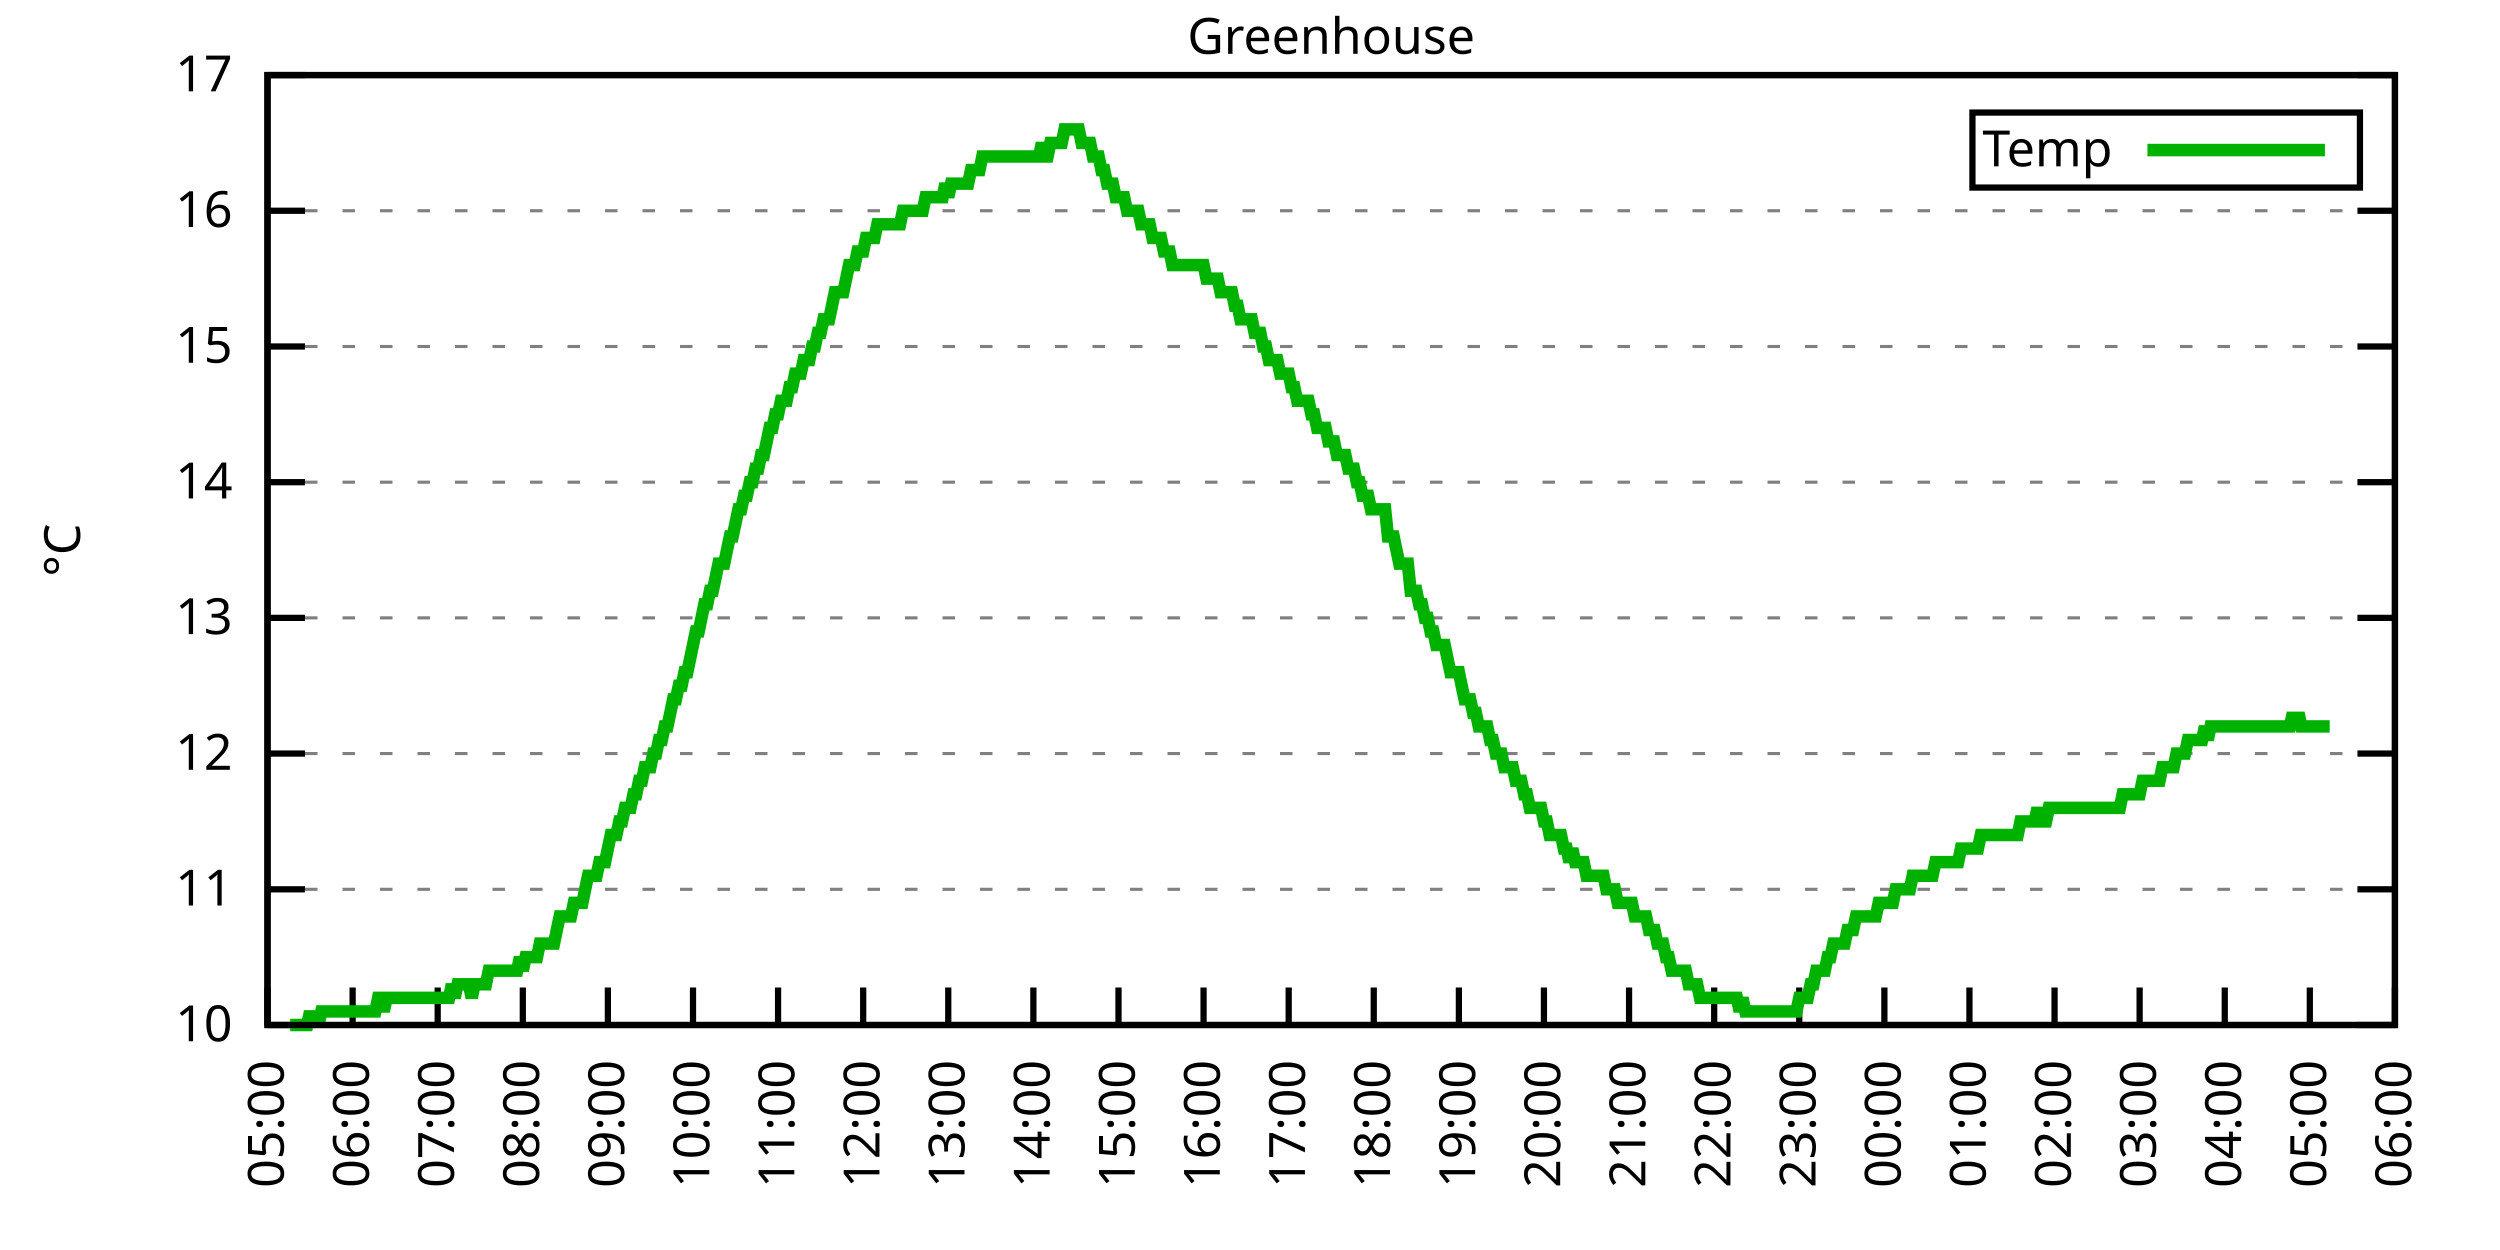
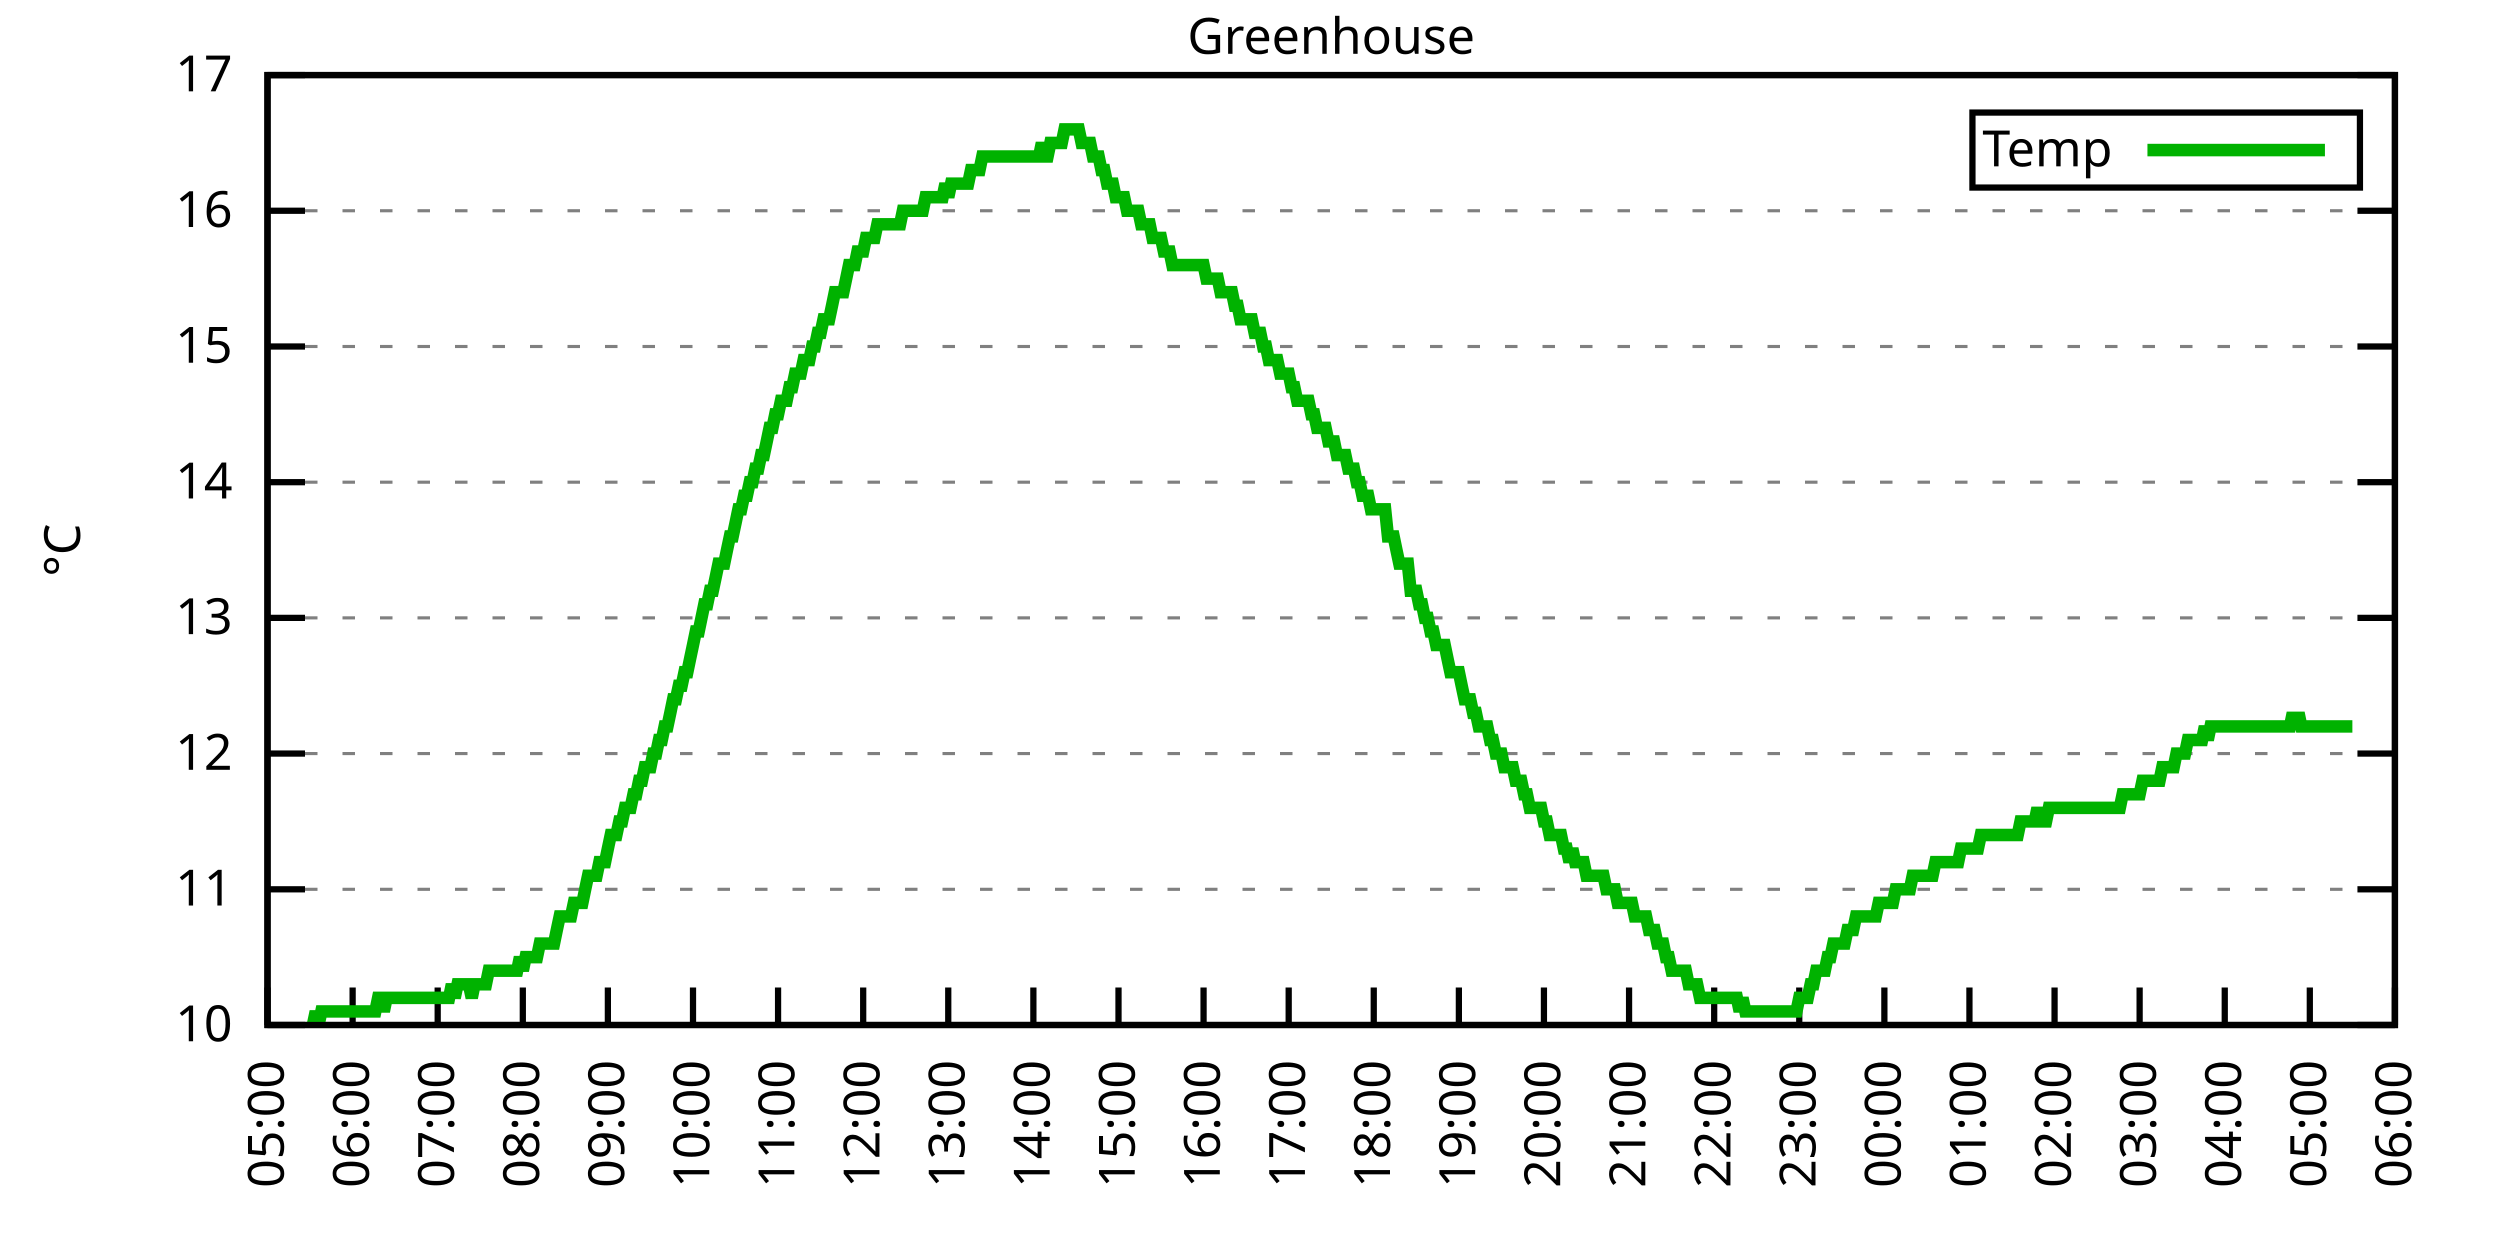
<svg xmlns="http://www.w3.org/2000/svg" xmlns:xlink="http://www.w3.org/1999/xlink" width="400" height="200" viewBox="0 0 400 200">
  <g id="gnuplot_canvas">
    <rect x="0" y="0" width="400" height="200" fill="none" />
    <defs>
      <circle id="gpDot" r="0.5" stroke-width="0.5" stroke="currentColor" />
      <path id="gpPt0" stroke-width="0.333" stroke="currentColor" d="M-1,0 h2 M0,-1 v2" />
      <path id="gpPt1" stroke-width="0.333" stroke="currentColor" d="M-1,-1 L1,1 M1,-1 L-1,1" />
      <path id="gpPt2" stroke-width="0.333" stroke="currentColor" d="M-1,0 L1,0 M0,-1 L0,1 M-1,-1 L1,1 M-1,1 L1,-1" />
      <rect id="gpPt3" stroke-width="0.333" stroke="currentColor" x="-1" y="-1" width="2" height="2" />
      <rect id="gpPt4" stroke-width="0.333" stroke="currentColor" fill="currentColor" x="-1" y="-1" width="2" height="2" />
      <circle id="gpPt5" stroke-width="0.333" stroke="currentColor" cx="0" cy="0" r="1" />
      <use xlink:href="#gpPt5" id="gpPt6" fill="currentColor" stroke="none" />
      <path id="gpPt7" stroke-width="0.333" stroke="currentColor" d="M0,-1.33 L-1.33,0.67 L1.33,0.67 z" />
      <use xlink:href="#gpPt7" id="gpPt8" fill="currentColor" stroke="none" />
      <use xlink:href="#gpPt7" id="gpPt9" stroke="currentColor" transform="rotate(180)" />
      <use xlink:href="#gpPt9" id="gpPt10" fill="currentColor" stroke="none" />
      <use xlink:href="#gpPt3" id="gpPt11" stroke="currentColor" transform="rotate(45)" />
      <use xlink:href="#gpPt11" id="gpPt12" fill="currentColor" stroke="none" />
      <path id="gpPt13" stroke-width="0.333" stroke="currentColor" d="M0,1.330 L1.265,0.411 L0.782,-1.067 L-0.782,-1.076 L-1.265,0.411 z" />
      <use xlink:href="#gpPt13" id="gpPt14" fill="currentColor" stroke="none" />
      <filter id="textbox" filterUnits="objectBoundingBox" x="0" y="0" height="1" width="1">
        <feFlood flood-color="white" flood-opacity="1" result="bgnd" />
        <feComposite in="SourceGraphic" in2="bgnd" operator="atop" />
      </filter>
      <filter id="greybox" filterUnits="objectBoundingBox" x="0" y="0" height="1" width="1">
        <feFlood flood-color="lightgrey" flood-opacity="1" result="grey" />
        <feComposite in="SourceGraphic" in2="grey" operator="atop" />
      </filter>
    </defs>
    <g fill="none" color="white" stroke="currentColor" stroke-width="1.00" stroke-linecap="butt" stroke-linejoin="miter">
</g>
    <g fill="none" color="black" stroke="currentColor" stroke-width="1.00" stroke-linecap="butt" stroke-linejoin="miter">
      <g stroke="none" shape-rendering="crispEdges">
        <polygon fill="rgb(255, 255, 255)" points="42.80,164.00 383.18,164.00 383.18,12.02 42.80,12.02 " />
      </g>
    </g>
    <g fill="none" color="black" stroke="currentColor" stroke-width="1.00" stroke-linecap="butt" stroke-linejoin="miter">
</g>
    <g fill="none" color="black" stroke="black" stroke-width="0.50" stroke-linecap="butt" stroke-linejoin="miter">
</g>
    <g fill="none" color="gray" stroke="currentColor" stroke-width="0.50" stroke-linecap="butt" stroke-linejoin="miter">
      <path stroke="gray" stroke-dasharray="2,4" class="gridline" d="M42.80,164.00 L383.19,164.00  " />
    </g>
    <g fill="none" color="gray" stroke="gray" stroke-width="1.00" stroke-linecap="butt" stroke-linejoin="miter">
</g>
    <g fill="none" color="black" stroke="currentColor" stroke-width="1.00" stroke-linecap="butt" stroke-linejoin="miter">
      <path stroke="black" d="M42.80,164.00 L48.80,164.00 M383.19,164.00 L377.19,164.00  " />
      <g transform="translate(37.20,166.60)" stroke="none" fill="black" font-family="Sans" font-size="8.00" text-anchor="end">
        <text>
          <tspan font-family="Sans"> 10</tspan>
        </text>
      </g>
    </g>
    <g fill="none" color="black" stroke="currentColor" stroke-width="1.00" stroke-linecap="butt" stroke-linejoin="miter">
</g>
    <g fill="none" color="black" stroke="black" stroke-width="0.50" stroke-linecap="butt" stroke-linejoin="miter">
</g>
    <g fill="none" color="gray" stroke="currentColor" stroke-width="0.50" stroke-linecap="butt" stroke-linejoin="miter">
      <path stroke="gray" stroke-dasharray="2,4" class="gridline" d="M42.80,142.29 L383.19,142.29  " />
    </g>
    <g fill="none" color="gray" stroke="gray" stroke-width="1.00" stroke-linecap="butt" stroke-linejoin="miter">
</g>
    <g fill="none" color="black" stroke="currentColor" stroke-width="1.00" stroke-linecap="butt" stroke-linejoin="miter">
      <path stroke="black" d="M42.80,142.29 L48.80,142.29 M383.19,142.29 L377.19,142.29  " />
      <g transform="translate(37.20,144.89)" stroke="none" fill="black" font-family="Sans" font-size="8.00" text-anchor="end">
        <text>
          <tspan font-family="Sans"> 11</tspan>
        </text>
      </g>
    </g>
    <g fill="none" color="black" stroke="currentColor" stroke-width="1.00" stroke-linecap="butt" stroke-linejoin="miter">
</g>
    <g fill="none" color="black" stroke="black" stroke-width="0.50" stroke-linecap="butt" stroke-linejoin="miter">
</g>
    <g fill="none" color="gray" stroke="currentColor" stroke-width="0.50" stroke-linecap="butt" stroke-linejoin="miter">
      <path stroke="gray" stroke-dasharray="2,4" class="gridline" d="M42.80,120.57 L383.19,120.57  " />
    </g>
    <g fill="none" color="gray" stroke="gray" stroke-width="1.00" stroke-linecap="butt" stroke-linejoin="miter">
</g>
    <g fill="none" color="black" stroke="currentColor" stroke-width="1.00" stroke-linecap="butt" stroke-linejoin="miter">
      <path stroke="black" d="M42.80,120.57 L48.80,120.57 M383.19,120.57 L377.19,120.57  " />
      <g transform="translate(37.20,123.17)" stroke="none" fill="black" font-family="Sans" font-size="8.00" text-anchor="end">
        <text>
          <tspan font-family="Sans"> 12</tspan>
        </text>
      </g>
    </g>
    <g fill="none" color="black" stroke="currentColor" stroke-width="1.00" stroke-linecap="butt" stroke-linejoin="miter">
</g>
    <g fill="none" color="black" stroke="black" stroke-width="0.50" stroke-linecap="butt" stroke-linejoin="miter">
</g>
    <g fill="none" color="gray" stroke="currentColor" stroke-width="0.50" stroke-linecap="butt" stroke-linejoin="miter">
      <path stroke="gray" stroke-dasharray="2,4" class="gridline" d="M42.80,98.86 L383.19,98.86  " />
    </g>
    <g fill="none" color="gray" stroke="gray" stroke-width="1.00" stroke-linecap="butt" stroke-linejoin="miter">
</g>
    <g fill="none" color="black" stroke="currentColor" stroke-width="1.00" stroke-linecap="butt" stroke-linejoin="miter">
      <path stroke="black" d="M42.80,98.86 L48.80,98.86 M383.19,98.86 L377.19,98.86  " />
      <g transform="translate(37.20,101.46)" stroke="none" fill="black" font-family="Sans" font-size="8.00" text-anchor="end">
        <text>
          <tspan font-family="Sans"> 13</tspan>
        </text>
      </g>
    </g>
    <g fill="none" color="black" stroke="currentColor" stroke-width="1.00" stroke-linecap="butt" stroke-linejoin="miter">
</g>
    <g fill="none" color="black" stroke="black" stroke-width="0.50" stroke-linecap="butt" stroke-linejoin="miter">
</g>
    <g fill="none" color="gray" stroke="currentColor" stroke-width="0.50" stroke-linecap="butt" stroke-linejoin="miter">
      <path stroke="gray" stroke-dasharray="2,4" class="gridline" d="M42.80,77.15 L383.19,77.15  " />
    </g>
    <g fill="none" color="gray" stroke="gray" stroke-width="1.00" stroke-linecap="butt" stroke-linejoin="miter">
</g>
    <g fill="none" color="black" stroke="currentColor" stroke-width="1.00" stroke-linecap="butt" stroke-linejoin="miter">
      <path stroke="black" d="M42.80,77.15 L48.80,77.15 M383.19,77.15 L377.19,77.15  " />
      <g transform="translate(37.20,79.75)" stroke="none" fill="black" font-family="Sans" font-size="8.00" text-anchor="end">
        <text>
          <tspan font-family="Sans"> 14</tspan>
        </text>
      </g>
    </g>
    <g fill="none" color="black" stroke="currentColor" stroke-width="1.00" stroke-linecap="butt" stroke-linejoin="miter">
</g>
    <g fill="none" color="black" stroke="black" stroke-width="0.50" stroke-linecap="butt" stroke-linejoin="miter">
</g>
    <g fill="none" color="gray" stroke="currentColor" stroke-width="0.50" stroke-linecap="butt" stroke-linejoin="miter">
      <path stroke="gray" stroke-dasharray="2,4" class="gridline" d="M42.80,55.44 L383.19,55.44  " />
    </g>
    <g fill="none" color="gray" stroke="gray" stroke-width="1.00" stroke-linecap="butt" stroke-linejoin="miter">
</g>
    <g fill="none" color="black" stroke="currentColor" stroke-width="1.00" stroke-linecap="butt" stroke-linejoin="miter">
      <path stroke="black" d="M42.80,55.44 L48.80,55.44 M383.19,55.44 L377.19,55.44  " />
      <g transform="translate(37.20,58.04)" stroke="none" fill="black" font-family="Sans" font-size="8.00" text-anchor="end">
        <text>
          <tspan font-family="Sans"> 15</tspan>
        </text>
      </g>
    </g>
    <g fill="none" color="black" stroke="currentColor" stroke-width="1.00" stroke-linecap="butt" stroke-linejoin="miter">
</g>
    <g fill="none" color="black" stroke="black" stroke-width="0.50" stroke-linecap="butt" stroke-linejoin="miter">
</g>
    <g fill="none" color="gray" stroke="currentColor" stroke-width="0.50" stroke-linecap="butt" stroke-linejoin="miter">
      <path stroke="gray" stroke-dasharray="2,4" class="gridline" d="M42.80,33.72 L383.19,33.72  " />
    </g>
    <g fill="none" color="gray" stroke="gray" stroke-width="1.00" stroke-linecap="butt" stroke-linejoin="miter">
</g>
    <g fill="none" color="black" stroke="currentColor" stroke-width="1.00" stroke-linecap="butt" stroke-linejoin="miter">
      <path stroke="black" d="M42.80,33.72 L48.80,33.72 M383.19,33.72 L377.19,33.72  " />
      <g transform="translate(37.20,36.32)" stroke="none" fill="black" font-family="Sans" font-size="8.00" text-anchor="end">
        <text>
          <tspan font-family="Sans"> 16</tspan>
        </text>
      </g>
    </g>
    <g fill="none" color="black" stroke="currentColor" stroke-width="1.00" stroke-linecap="butt" stroke-linejoin="miter">
</g>
    <g fill="none" color="black" stroke="black" stroke-width="0.50" stroke-linecap="butt" stroke-linejoin="miter">
</g>
    <g fill="none" color="gray" stroke="currentColor" stroke-width="0.50" stroke-linecap="butt" stroke-linejoin="miter">
      <path stroke="gray" stroke-dasharray="2,4" class="gridline" d="M42.80,12.01 L383.19,12.01  " />
    </g>
    <g fill="none" color="gray" stroke="gray" stroke-width="1.00" stroke-linecap="butt" stroke-linejoin="miter">
</g>
    <g fill="none" color="black" stroke="currentColor" stroke-width="1.00" stroke-linecap="butt" stroke-linejoin="miter">
      <path stroke="black" d="M42.80,12.01 L48.80,12.01 M383.19,12.01 L377.19,12.01  " />
      <g transform="translate(37.20,14.61)" stroke="none" fill="black" font-family="Sans" font-size="8.00" text-anchor="end">
        <text>
          <tspan font-family="Sans"> 17</tspan>
        </text>
      </g>
    </g>
    <g fill="none" color="black" stroke="currentColor" stroke-width="1.00" stroke-linecap="butt" stroke-linejoin="miter">
      <path stroke="black" d="M42.80,164.00 L42.80,158.00  " />
      <g transform="translate(45.40,169.60) rotate(270.00)" stroke="none" fill="black" font-family="Sans" font-size="8.00" text-anchor="end">
        <text>
          <tspan font-family="Sans">05:00</tspan>
        </text>
      </g>
    </g>
    <g fill="none" color="black" stroke="currentColor" stroke-width="1.00" stroke-linecap="butt" stroke-linejoin="miter">
      <path stroke="black" d="M56.42,164.00 L56.42,158.00  " />
      <g transform="translate(59.02,169.60) rotate(270.00)" stroke="none" fill="black" font-family="Sans" font-size="8.00" text-anchor="end">
        <text>
          <tspan font-family="Sans">06:00</tspan>
        </text>
      </g>
    </g>
    <g fill="none" color="black" stroke="currentColor" stroke-width="1.00" stroke-linecap="butt" stroke-linejoin="miter">
      <path stroke="black" d="M70.03,164.00 L70.03,158.00  " />
      <g transform="translate(72.63,169.60) rotate(270.00)" stroke="none" fill="black" font-family="Sans" font-size="8.00" text-anchor="end">
        <text>
          <tspan font-family="Sans">07:00</tspan>
        </text>
      </g>
    </g>
    <g fill="none" color="black" stroke="currentColor" stroke-width="1.00" stroke-linecap="butt" stroke-linejoin="miter">
      <path stroke="black" d="M83.65,164.00 L83.65,158.00  " />
      <g transform="translate(86.25,169.60) rotate(270.00)" stroke="none" fill="black" font-family="Sans" font-size="8.00" text-anchor="end">
        <text>
          <tspan font-family="Sans">08:00</tspan>
        </text>
      </g>
    </g>
    <g fill="none" color="black" stroke="currentColor" stroke-width="1.00" stroke-linecap="butt" stroke-linejoin="miter">
      <path stroke="black" d="M97.26,164.00 L97.26,158.00  " />
      <g transform="translate(99.86,169.60) rotate(270.00)" stroke="none" fill="black" font-family="Sans" font-size="8.00" text-anchor="end">
        <text>
          <tspan font-family="Sans">09:00</tspan>
        </text>
      </g>
    </g>
    <g fill="none" color="black" stroke="currentColor" stroke-width="1.00" stroke-linecap="butt" stroke-linejoin="miter">
      <path stroke="black" d="M110.88,164.00 L110.88,158.00  " />
      <g transform="translate(113.48,169.60) rotate(270.00)" stroke="none" fill="black" font-family="Sans" font-size="8.00" text-anchor="end">
        <text>
          <tspan font-family="Sans">10:00</tspan>
        </text>
      </g>
    </g>
    <g fill="none" color="black" stroke="currentColor" stroke-width="1.00" stroke-linecap="butt" stroke-linejoin="miter">
      <path stroke="black" d="M124.49,164.00 L124.49,158.00  " />
      <g transform="translate(127.09,169.60) rotate(270.00)" stroke="none" fill="black" font-family="Sans" font-size="8.00" text-anchor="end">
        <text>
          <tspan font-family="Sans">11:00</tspan>
        </text>
      </g>
    </g>
    <g fill="none" color="black" stroke="currentColor" stroke-width="1.00" stroke-linecap="butt" stroke-linejoin="miter">
      <path stroke="black" d="M138.11,164.00 L138.11,158.00  " />
      <g transform="translate(140.71,169.60) rotate(270.00)" stroke="none" fill="black" font-family="Sans" font-size="8.00" text-anchor="end">
        <text>
          <tspan font-family="Sans">12:00</tspan>
        </text>
      </g>
    </g>
    <g fill="none" color="black" stroke="currentColor" stroke-width="1.00" stroke-linecap="butt" stroke-linejoin="miter">
      <path stroke="black" d="M151.72,164.00 L151.72,158.00  " />
      <g transform="translate(154.32,169.60) rotate(270.00)" stroke="none" fill="black" font-family="Sans" font-size="8.00" text-anchor="end">
        <text>
          <tspan font-family="Sans">13:00</tspan>
        </text>
      </g>
    </g>
    <g fill="none" color="black" stroke="currentColor" stroke-width="1.00" stroke-linecap="butt" stroke-linejoin="miter">
      <path stroke="black" d="M165.34,164.00 L165.34,158.00  " />
      <g transform="translate(167.94,169.60) rotate(270.00)" stroke="none" fill="black" font-family="Sans" font-size="8.00" text-anchor="end">
        <text>
          <tspan font-family="Sans">14:00</tspan>
        </text>
      </g>
    </g>
    <g fill="none" color="black" stroke="currentColor" stroke-width="1.00" stroke-linecap="butt" stroke-linejoin="miter">
      <path stroke="black" d="M178.96,164.00 L178.96,158.00  " />
      <g transform="translate(181.56,169.60) rotate(270.00)" stroke="none" fill="black" font-family="Sans" font-size="8.00" text-anchor="end">
        <text>
          <tspan font-family="Sans">15:00</tspan>
        </text>
      </g>
    </g>
    <g fill="none" color="black" stroke="currentColor" stroke-width="1.00" stroke-linecap="butt" stroke-linejoin="miter">
      <path stroke="black" d="M192.57,164.00 L192.57,158.00  " />
      <g transform="translate(195.17,169.60) rotate(270.00)" stroke="none" fill="black" font-family="Sans" font-size="8.00" text-anchor="end">
        <text>
          <tspan font-family="Sans">16:00</tspan>
        </text>
      </g>
    </g>
    <g fill="none" color="black" stroke="currentColor" stroke-width="1.00" stroke-linecap="butt" stroke-linejoin="miter">
      <path stroke="black" d="M206.19,164.00 L206.19,158.00  " />
      <g transform="translate(208.79,169.60) rotate(270.00)" stroke="none" fill="black" font-family="Sans" font-size="8.00" text-anchor="end">
        <text>
          <tspan font-family="Sans">17:00</tspan>
        </text>
      </g>
    </g>
    <g fill="none" color="black" stroke="currentColor" stroke-width="1.00" stroke-linecap="butt" stroke-linejoin="miter">
      <path stroke="black" d="M219.80,164.00 L219.80,158.00  " />
      <g transform="translate(222.40,169.60) rotate(270.00)" stroke="none" fill="black" font-family="Sans" font-size="8.00" text-anchor="end">
        <text>
          <tspan font-family="Sans">18:00</tspan>
        </text>
      </g>
    </g>
    <g fill="none" color="black" stroke="currentColor" stroke-width="1.00" stroke-linecap="butt" stroke-linejoin="miter">
      <path stroke="black" d="M233.42,164.00 L233.42,158.00  " />
      <g transform="translate(236.02,169.60) rotate(270.00)" stroke="none" fill="black" font-family="Sans" font-size="8.00" text-anchor="end">
        <text>
          <tspan font-family="Sans">19:00</tspan>
        </text>
      </g>
    </g>
    <g fill="none" color="black" stroke="currentColor" stroke-width="1.00" stroke-linecap="butt" stroke-linejoin="miter">
      <path stroke="black" d="M247.03,164.00 L247.03,158.00  " />
      <g transform="translate(249.63,169.60) rotate(270.00)" stroke="none" fill="black" font-family="Sans" font-size="8.00" text-anchor="end">
        <text>
          <tspan font-family="Sans">20:00</tspan>
        </text>
      </g>
    </g>
    <g fill="none" color="black" stroke="currentColor" stroke-width="1.00" stroke-linecap="butt" stroke-linejoin="miter">
      <path stroke="black" d="M260.65,164.00 L260.65,158.00  " />
      <g transform="translate(263.25,169.60) rotate(270.00)" stroke="none" fill="black" font-family="Sans" font-size="8.00" text-anchor="end">
        <text>
          <tspan font-family="Sans">21:00</tspan>
        </text>
      </g>
    </g>
    <g fill="none" color="black" stroke="currentColor" stroke-width="1.00" stroke-linecap="butt" stroke-linejoin="miter">
      <path stroke="black" d="M274.27,164.00 L274.27,158.00  " />
      <g transform="translate(276.87,169.60) rotate(270.00)" stroke="none" fill="black" font-family="Sans" font-size="8.00" text-anchor="end">
        <text>
          <tspan font-family="Sans">22:00</tspan>
        </text>
      </g>
    </g>
    <g fill="none" color="black" stroke="currentColor" stroke-width="1.00" stroke-linecap="butt" stroke-linejoin="miter">
      <path stroke="black" d="M287.88,164.00 L287.88,158.00  " />
      <g transform="translate(290.48,169.60) rotate(270.00)" stroke="none" fill="black" font-family="Sans" font-size="8.00" text-anchor="end">
        <text>
          <tspan font-family="Sans">23:00</tspan>
        </text>
      </g>
    </g>
    <g fill="none" color="black" stroke="currentColor" stroke-width="1.00" stroke-linecap="butt" stroke-linejoin="miter">
      <path stroke="black" d="M301.50,164.00 L301.50,158.00  " />
      <g transform="translate(304.10,169.60) rotate(270.00)" stroke="none" fill="black" font-family="Sans" font-size="8.00" text-anchor="end">
        <text>
          <tspan font-family="Sans">00:00</tspan>
        </text>
      </g>
    </g>
    <g fill="none" color="black" stroke="currentColor" stroke-width="1.00" stroke-linecap="butt" stroke-linejoin="miter">
      <path stroke="black" d="M315.11,164.00 L315.11,158.00  " />
      <g transform="translate(317.71,169.60) rotate(270.00)" stroke="none" fill="black" font-family="Sans" font-size="8.00" text-anchor="end">
        <text>
          <tspan font-family="Sans">01:00</tspan>
        </text>
      </g>
    </g>
    <g fill="none" color="black" stroke="currentColor" stroke-width="1.00" stroke-linecap="butt" stroke-linejoin="miter">
      <path stroke="black" d="M328.73,164.00 L328.73,158.00  " />
      <g transform="translate(331.33,169.60) rotate(270.00)" stroke="none" fill="black" font-family="Sans" font-size="8.00" text-anchor="end">
        <text>
          <tspan font-family="Sans">02:00</tspan>
        </text>
      </g>
    </g>
    <g fill="none" color="black" stroke="currentColor" stroke-width="1.00" stroke-linecap="butt" stroke-linejoin="miter">
      <path stroke="black" d="M342.34,164.00 L342.34,158.00  " />
      <g transform="translate(344.94,169.60) rotate(270.00)" stroke="none" fill="black" font-family="Sans" font-size="8.00" text-anchor="end">
        <text>
          <tspan font-family="Sans">03:00</tspan>
        </text>
      </g>
    </g>
    <g fill="none" color="black" stroke="currentColor" stroke-width="1.00" stroke-linecap="butt" stroke-linejoin="miter">
      <path stroke="black" d="M355.96,164.00 L355.96,158.00  " />
      <g transform="translate(358.56,169.60) rotate(270.00)" stroke="none" fill="black" font-family="Sans" font-size="8.00" text-anchor="end">
        <text>
          <tspan font-family="Sans">04:00</tspan>
        </text>
      </g>
    </g>
    <g fill="none" color="black" stroke="currentColor" stroke-width="1.00" stroke-linecap="butt" stroke-linejoin="miter">
      <path stroke="black" d="M369.57,164.00 L369.57,158.00  " />
      <g transform="translate(372.17,169.60) rotate(270.00)" stroke="none" fill="black" font-family="Sans" font-size="8.00" text-anchor="end">
        <text>
          <tspan font-family="Sans">05:00</tspan>
        </text>
      </g>
    </g>
    <g fill="none" color="black" stroke="currentColor" stroke-width="1.00" stroke-linecap="butt" stroke-linejoin="miter">
      <path stroke="black" d="M383.19,164.00 L383.19,158.00  " />
      <g transform="translate(385.79,169.60) rotate(270.00)" stroke="none" fill="black" font-family="Sans" font-size="8.00" text-anchor="end">
        <text>
          <tspan font-family="Sans">06:00</tspan>
        </text>
      </g>
    </g>
    <g fill="none" color="black" stroke="currentColor" stroke-width="1.00" stroke-linecap="butt" stroke-linejoin="miter">
</g>
    <g fill="none" color="black" stroke="currentColor" stroke-width="1.00" stroke-linecap="butt" stroke-linejoin="miter">
      <path stroke="black" d="M42.80,12.01 L42.80,164.00 L383.19,164.00 L383.19,12.01 L42.80,12.01 Z  " />
    </g>
    <g fill="none" color="black" stroke="currentColor" stroke-width="1.00" stroke-linecap="butt" stroke-linejoin="miter">
</g>
    <g fill="none" color="black" stroke="currentColor" stroke-width="1.00" stroke-linecap="butt" stroke-linejoin="miter">
      <path stroke="black" d="M315.59,30.01 L315.59,18.01 L377.59,18.01 L377.59,30.01 L315.59,30.01 Z  " />
    </g>
    <g id="Greenhouse_plot_1">
      <g fill="none" color="white" stroke="black" stroke-width="2.00" stroke-linecap="butt" stroke-linejoin="miter">
</g>
      <g fill="none" color="black" stroke="currentColor" stroke-width="2.00" stroke-linecap="butt" stroke-linejoin="miter">
        <g transform="translate(337.99,26.61)" stroke="none" fill="black" font-family="Sans" font-size="8.00" text-anchor="end">
          <text>
            <tspan font-family="Sans">Temp</tspan>
          </text>
        </g>
      </g>
      <g fill="none" color="black" stroke="currentColor" stroke-width="2.00" stroke-linecap="butt" stroke-linejoin="miter">
-         <path stroke="rgb(  0, 178,   0)" d="M343.59,24.01 L371.99,24.01 M46.43,164.00 L46.88,164.00 L47.34,164.00 L47.79,164.00 L48.25,164.00 L48.70,164.00   L49.15,164.00 L49.61,161.83 L50.06,164.00 L50.52,161.83 L50.97,164.00 L51.42,161.83 L51.88,161.83 L52.33,161.83   L52.78,161.83 L53.24,161.83 L53.69,161.83 L54.15,161.83 L54.60,161.83 L55.05,161.83 L55.51,161.83 L55.96,161.83   L56.42,161.83 L56.87,161.83 L57.32,161.83 L57.78,161.83 L58.23,161.83 L58.68,161.83 L59.14,161.83 L59.59,161.83   L60.05,161.83 L60.50,159.66 L60.95,159.66 L61.41,161.83 L61.86,159.66 L62.32,159.66 L62.77,159.66 L63.22,159.66   L63.68,159.66 L64.13,159.66 L64.58,159.66 L65.04,159.66 L65.49,159.66 L65.95,159.66 L66.40,159.66 L66.85,159.66   L67.31,159.66 L67.76,159.66 L68.22,159.66 L68.67,159.66 L69.12,159.66 L69.58,159.66 L70.03,159.66 L70.49,159.66   L70.94,159.66 L71.39,159.66 L71.85,159.66 L72.30,157.49 L72.75,159.66 L73.21,157.49 L73.66,157.49 L74.12,157.49   L74.57,157.49 L75.02,157.49 L75.48,159.66 L75.93,157.49 L76.39,157.49 L76.84,157.49 L77.29,157.49 L77.75,157.49   L78.20,155.31 L78.65,155.31 L79.11,155.31 L79.56,155.31 L80.02,155.31 L80.47,155.31 L80.92,155.31 L81.38,155.31   L81.83,155.31 L82.29,155.31 L82.74,155.31 L83.19,153.14 L83.65,155.31 L84.10,153.14 L84.55,153.14 L85.01,153.14   L85.46,153.14 L85.92,153.14 L86.37,150.97 L86.82,150.97 L87.28,150.97 L87.73,150.97 L88.19,150.97 L88.64,150.97   L89.09,148.80 L89.55,146.63 L90.00,146.63 L90.45,146.63 L90.91,146.63 L91.36,146.63 L91.82,144.46 L92.27,144.46   L92.72,144.46 L93.18,144.46 L93.63,142.29 L94.09,140.12 L94.54,140.12 L94.99,140.12 L95.45,140.12 L95.90,137.94   L96.35,137.94 L96.81,137.94 L97.26,135.77 L97.72,133.60 L98.17,133.60 L98.62,133.60 L99.08,131.43 L99.53,131.43   L99.99,129.26 L100.44,129.26 L100.89,129.26 L101.35,127.09 L101.80,127.09 L102.25,124.92 L102.71,124.92 L103.16,122.75   L103.62,122.75 L104.07,122.75 L104.52,120.57 L104.98,120.57 L105.43,118.40 L105.89,118.40 L106.34,116.23 L106.79,116.23   L107.25,114.06 L107.70,111.89 L108.15,111.89 L108.61,109.72 L109.06,109.72 L109.52,107.55 L109.97,107.55 L110.42,105.38   L110.88,103.20 L111.33,101.03 L111.79,101.03 L112.24,98.86 L112.69,96.69 L113.15,96.69 L113.60,94.52 L114.05,94.52   L114.51,92.35 L114.96,90.18 L115.42,90.18 L115.87,90.18 L116.32,88.00 L116.78,85.83 L117.23,85.83 L117.69,83.66   L118.14,81.49 L118.59,81.49 L119.05,79.32 L119.50,79.32 L119.96,77.15 L120.41,77.15 L120.86,74.98 L121.32,74.98   L121.77,72.81 L122.22,72.81 L122.68,70.63 L123.13,68.46 L123.59,68.46 L124.04,66.29 L124.49,66.29 L124.95,64.12   L125.40,64.12 L125.86,64.12 L126.31,61.95 L126.76,61.95 L127.22,59.78 L127.67,59.78 L128.12,59.78 L128.58,57.61   L129.03,57.61 L129.49,57.61 L129.94,55.44 L130.39,55.44 L130.85,53.26 L131.30,53.26 L131.76,51.09 L132.21,51.09   L132.66,51.09 L133.12,48.92 L133.57,46.75 L134.02,46.75 L134.48,46.75 L134.93,46.75 L135.39,44.58 L135.84,42.41   L136.29,42.41 L136.75,42.41 L137.20,40.24 L137.66,40.24 L138.11,40.24 L138.56,38.07 L139.02,38.07 L139.47,38.07   L139.92,38.07 L140.38,35.89 L140.83,35.89 L141.29,35.89 L141.74,35.89 L142.19,35.89 L142.65,35.89 L143.10,35.89   L143.56,35.89 L144.01,35.89 L144.46,33.72 L144.92,33.72 L145.37,33.72 L145.82,33.72 L146.28,33.72 L146.73,33.72   L147.19,33.72 L147.64,33.72 L148.09,31.55 L148.55,31.55 L149.00,31.55 L149.46,31.55 L149.91,31.55 L150.36,31.55   L150.82,31.55 L151.27,29.38 L151.72,31.55 L152.18,29.38 L152.63,29.38 L153.09,29.38 L153.54,29.38 L153.99,29.38   L154.45,29.38 L154.90,29.38 L155.36,27.21 L155.81,27.21 L156.26,27.21 L156.72,27.21 L157.17,25.04 L157.62,25.04   L158.08,25.04 L158.53,25.04 L158.99,25.04 L159.44,25.04 L159.89,25.04 L160.35,25.04 L160.80,25.04 L161.26,25.04   L161.71,25.04 L162.16,25.04 L162.62,25.04 L163.07,25.04 L163.52,25.04 L163.98,25.04 L164.43,25.04 L164.89,25.04   L165.34,25.04 L165.79,25.04 L166.25,25.04 L166.70,22.87 L167.16,25.04 L167.61,25.04 L168.06,22.87 L168.52,22.87   L168.97,22.87 L169.43,22.87 L169.88,22.87 L170.33,20.70 L170.79,20.70 L171.24,20.70 L171.69,20.70 L172.15,20.70   L172.60,20.70 L173.06,22.87 L173.51,22.87 L173.96,22.87 L174.42,22.87 L174.87,25.04 L175.33,25.04 L175.78,25.04   L176.23,27.21 L176.69,27.21 L177.14,29.38 L177.59,29.38 L178.05,29.38 L178.50,31.55 L178.96,31.55 L179.41,31.55   L179.86,31.55 L180.32,33.72 L180.77,33.72 L181.23,33.72 L181.68,33.72 L182.13,33.72 L182.59,35.89 L183.04,35.89   L183.49,35.89 L183.95,35.89 L184.40,38.07 L184.86,38.07 L185.31,38.07 L185.76,38.07 L186.22,40.24 L186.67,40.24   L187.13,40.24 L187.58,42.41 L188.03,42.41 L188.49,42.41 L188.94,42.41 L189.39,42.41 L189.85,42.41 L190.30,42.41   L190.76,42.41 L191.21,42.41 L191.66,42.41 L192.12,42.41 L192.57,42.41 L193.03,44.58 L193.48,44.58 L193.93,44.58   L194.39,44.58 L194.84,44.58 L195.29,46.75 L195.75,46.75 L196.20,46.75 L196.66,46.75 L197.11,46.75 L197.56,48.92   L198.02,48.92 L198.47,51.09 L198.93,51.09 L199.38,51.09 L199.83,51.09 L200.29,51.09 L200.74,53.26 L201.19,53.26   L201.65,53.26 L202.10,55.44 L202.56,55.44 L203.01,57.61 L203.46,57.61 L203.92,57.61 L204.37,57.61 L204.83,59.78   L205.28,59.78 L205.73,59.78 L206.19,59.78 L206.64,61.95 L207.09,61.95 L207.55,64.12 L208.00,64.12 L208.46,64.12   L208.91,64.12 L209.36,64.12 L209.82,66.29 L210.27,66.29 L210.73,68.46 L211.18,68.46 L211.63,68.46 L212.09,68.46   L212.54,70.63 L213.00,70.63 L213.45,70.63 L213.90,72.81 L214.36,72.81 L214.81,72.81 L215.26,72.81 L215.72,74.98   L216.17,74.98 L216.63,74.98 L217.08,77.15 L217.53,77.15 L217.99,79.32 L218.44,79.32 L218.90,79.32 L219.35,81.49   L219.80,81.49 L220.26,81.49 L220.71,81.49 L221.16,81.49 L221.62,81.49 L222.07,85.83 L222.53,85.83 L222.98,85.83   L223.43,88.00 L223.89,90.18 L224.34,90.18 L224.80,90.18 L225.25,90.18 L225.70,94.52 L226.16,94.52 L226.61,94.52   L227.06,96.69 L227.52,96.69 L227.97,98.86 L228.43,98.86 L228.88,101.03 L229.33,101.03 L229.79,103.20 L230.24,103.20   L230.70,103.20 L231.15,103.20 L231.60,105.38 L232.06,107.55 L232.51,107.55 L232.96,107.55 L233.42,107.55 L233.87,109.72   L234.33,111.89 L234.78,111.89 L235.23,111.89 L235.69,114.06 L236.14,114.06 L236.60,116.23 L237.05,116.23 L237.50,116.23   L237.96,116.23 L238.41,118.40 L238.86,118.40 L239.32,120.57 L239.77,120.57 L240.23,120.57 L240.68,122.75 L241.13,122.75   L241.59,122.75 L242.04,122.75 L242.50,124.92 L242.95,124.92 L243.40,124.92 L243.86,127.09 L244.31,127.09 L244.76,129.26   L245.22,129.26 L245.67,129.26 L246.13,129.26 L246.58,129.26 L247.03,131.43 L247.49,131.43 L247.94,133.60 L248.40,133.60   L248.85,133.60 L249.30,133.60 L249.76,133.60 L250.21,135.77 L250.66,135.77 L251.12,137.94 L251.57,135.77 L252.03,137.94   L252.48,137.94 L252.93,137.94 L253.39,137.94 L253.84,140.12 L254.30,140.12 L254.75,140.12 L255.20,140.12 L255.66,140.12   L256.11,140.12 L256.56,140.12 L257.02,142.29 L257.47,142.29 L257.93,142.29 L258.38,142.29 L258.83,144.46 L259.29,144.46   L259.74,144.46 L260.20,144.46 L260.65,144.46 L261.10,144.46 L261.56,146.63 L262.01,146.63 L262.47,146.63 L262.92,146.63   L263.37,146.63 L263.83,148.80 L264.28,148.80 L264.73,148.80 L265.19,150.97 L265.64,150.97 L266.10,150.97 L266.55,153.14   L267.00,153.14 L267.46,155.31 L267.91,155.31 L268.37,155.31 L268.82,155.31 L269.27,155.31 L269.73,155.31 L270.18,157.49   L270.63,157.49 L271.09,157.49 L271.54,157.49 L272.00,159.66 L272.45,159.66 L272.90,159.66 L273.36,159.66 L273.81,159.66   L274.27,159.66 L274.72,159.66 L275.17,159.66 L275.63,159.66 L276.08,159.66 L276.53,159.66 L276.99,159.66 L277.44,159.66   L277.90,159.66 L278.35,161.83 L278.80,159.66 L279.26,161.83 L279.71,161.83 L280.17,161.83 L280.62,161.83 L281.07,161.83   L281.53,161.83 L281.98,161.83 L282.43,161.83 L282.89,161.83 L283.34,161.83 L283.80,161.83 L284.25,161.83 L284.70,161.83   L285.16,161.83 L285.61,161.83 L286.07,161.83 L286.52,161.83 L286.97,161.83 L287.43,161.83 L287.88,159.66 L288.33,159.66   L288.79,159.66 L289.24,159.66 L289.70,157.49 L290.15,157.49 L290.60,155.31 L291.06,155.31 L291.51,155.31 L291.97,155.31   L292.42,153.14 L292.87,153.14 L293.33,150.97 L293.78,150.97 L294.23,150.97 L294.69,150.97 L295.14,150.97 L295.60,148.80   L296.05,148.80 L296.50,148.80 L296.96,146.63 L297.41,146.63 L297.87,146.63 L298.32,146.63 L298.77,146.63 L299.23,146.63   L299.68,146.63 L300.13,146.63 L300.59,144.46 L301.04,144.46 L301.50,144.46 L301.95,144.46 L302.40,144.46 L302.86,144.46   L303.31,142.29 L303.77,142.29 L304.22,142.29 L304.67,142.29 L305.13,142.29 L305.58,142.29 L306.03,140.12 L306.49,140.12   L306.94,140.12 L307.40,140.12 L307.85,140.12 L308.30,140.12 L308.76,140.12 L309.21,140.12 L309.67,137.94 L310.12,137.94   L310.57,137.94 L311.03,137.94 L311.48,137.94 L311.94,137.94 L312.39,137.94 L312.84,137.94 L313.30,137.94 L313.75,135.77   L314.20,135.77 L314.66,135.77 L315.11,135.77 L315.57,135.77 L316.02,135.77 L316.47,135.77 L316.93,133.60 L317.38,133.60   L317.84,133.60 L318.29,133.60 L318.74,133.60 L319.20,133.60 L319.65,133.60 L320.10,133.60 L320.56,133.60 L321.01,133.60   L321.47,133.60 L321.92,133.60 L322.37,133.60 L322.83,133.60 L323.28,131.43 L323.74,131.43 L324.19,131.43 L324.64,131.43   L325.10,131.43 L325.55,131.43 L326.00,129.26 L326.46,131.43 L326.91,131.43 L327.37,131.43 L327.82,129.26 L328.27,129.26   L328.73,129.26 L329.18,129.26 L329.64,129.26 L330.09,129.26 L330.54,129.26 L331.00,129.26 L331.45,129.26 L331.90,129.26   L332.36,129.26 L332.81,129.26 L333.27,129.26 L333.72,129.26 L334.17,129.26 L334.63,129.26 L335.08,129.26 L335.54,129.26   L335.99,129.26 L336.44,129.26 L336.90,129.26 L337.35,129.26 L337.80,129.26 L338.26,129.26 L338.71,129.26 L339.17,129.26   L339.62,127.09 L340.07,127.09 L340.53,127.09 L340.98,127.09 L341.44,127.09 L341.89,127.09 L342.34,127.09 L342.80,124.92   L343.25,124.92 L343.70,124.92 L344.16,124.92 L344.61,124.92 L345.07,124.92 L345.52,124.92 L345.97,122.75 L346.43,122.75   L346.88,122.75 L347.34,122.75 L347.79,122.75 L348.24,120.57 L348.70,120.57 L349.15,120.57 L349.60,120.57 L350.06,118.40   L350.51,118.40 L350.97,118.40 L351.42,118.40 L351.87,118.40 L352.33,118.40 L352.78,116.23 L353.24,118.40 L353.69,116.23   L354.14,116.23 L354.60,116.23 L355.05,116.23 L355.50,116.23 L355.96,116.23 L356.41,116.23 L356.87,116.23 L357.32,116.23   L357.77,116.23 L358.23,116.23 L358.68,116.23 L359.14,116.23 L359.59,116.23 L360.04,116.23 L360.50,116.23 L360.95,116.23   L361.41,116.23 L361.86,116.23 L362.31,116.23 L362.77,116.23 L363.22,116.23 L363.67,116.23 L364.13,116.23 L364.58,116.23   L365.04,116.23 L365.49,116.23 L365.94,116.23 L366.40,116.23 L366.85,114.06 L367.31,116.23 L367.76,114.06 L368.21,116.23   L368.67,116.23 L369.12,116.23 L369.57,116.23 L370.03,116.23 L370.48,116.23 L370.94,116.23 L371.39,116.23 L371.84,116.23   L372.30,116.23 L372.75,116.23  " />
+         <path stroke="rgb(  0, 178,   0)" d="M343.59,24.01 L371.99,24.01 M50.06,164.00 L50.52,161.83 L50.97,164.00 L51.42,161.83 L51.88,161.83 L52.33,161.83   L52.78,161.83 L53.24,161.83 L53.69,161.83 L54.15,161.83 L54.60,161.83 L55.05,161.83 L55.51,161.83 L55.96,161.83   L56.42,161.83 L56.87,161.83 L57.32,161.83 L57.78,161.83 L58.23,161.83 L58.68,161.83 L59.14,161.83 L59.59,161.83   L60.05,161.83 L60.50,159.66 L60.95,159.66 L61.41,161.83 L61.86,159.66 L62.32,159.66 L62.77,159.66 L63.22,159.66   L63.68,159.66 L64.13,159.66 L64.58,159.66 L65.04,159.66 L65.49,159.66 L65.95,159.66 L66.40,159.66 L66.85,159.66   L67.31,159.66 L67.76,159.66 L68.22,159.66 L68.67,159.66 L69.12,159.66 L69.58,159.66 L70.03,159.66 L70.49,159.66   L70.94,159.66 L71.39,159.66 L71.85,159.66 L72.30,157.49 L72.75,159.66 L73.21,157.49 L73.66,157.49 L74.12,157.49   L74.57,157.49 L75.02,157.49 L75.48,159.66 L75.93,157.49 L76.39,157.49 L76.84,157.49 L77.29,157.49 L77.75,157.49   L78.20,155.31 L78.65,155.31 L79.11,155.31 L79.56,155.31 L80.02,155.31 L80.47,155.31 L80.92,155.31 L81.38,155.31   L81.83,155.31 L82.29,155.31 L82.74,155.31 L83.19,153.14 L83.65,155.31 L84.10,153.14 L84.55,153.14 L85.01,153.14   L85.46,153.14 L85.92,153.14 L86.37,150.97 L86.82,150.97 L87.28,150.97 L87.73,150.97 L88.19,150.97 L88.64,150.97   L89.09,148.80 L89.55,146.63 L90.00,146.63 L90.45,146.63 L90.91,146.63 L91.36,146.63 L91.82,144.46 L92.27,144.46   L92.72,144.46 L93.18,144.46 L93.63,142.29 L94.09,140.12 L94.54,140.12 L94.99,140.12 L95.45,140.12 L95.90,137.94   L96.35,137.94 L96.81,137.94 L97.26,135.77 L97.72,133.60 L98.17,133.60 L98.62,133.60 L99.08,131.43 L99.53,131.43   L99.99,129.26 L100.44,129.26 L100.89,129.26 L101.35,127.09 L101.80,127.09 L102.25,124.92 L102.71,124.92 L103.16,122.75   L103.62,122.75 L104.07,122.75 L104.52,120.57 L104.98,120.57 L105.43,118.40 L105.89,118.40 L106.34,116.23 L106.79,116.23   L107.25,114.06 L107.70,111.89 L108.15,111.89 L108.61,109.72 L109.06,109.72 L109.52,107.55 L109.97,107.55 L110.42,105.38   L110.88,103.20 L111.33,101.03 L111.79,101.03 L112.24,98.86 L112.69,96.69 L113.15,96.69 L113.60,94.52 L114.05,94.52   L114.51,92.35 L114.96,90.18 L115.42,90.18 L115.87,90.18 L116.32,88.00 L116.78,85.83 L117.23,85.83 L117.69,83.66   L118.14,81.49 L118.59,81.49 L119.05,79.32 L119.50,79.32 L119.96,77.15 L120.41,77.15 L120.86,74.98 L121.32,74.98   L121.77,72.81 L122.22,72.81 L122.68,70.63 L123.13,68.46 L123.59,68.46 L124.04,66.29 L124.49,66.29 L124.95,64.12   L125.40,64.12 L125.86,64.12 L126.31,61.95 L126.76,61.95 L127.22,59.78 L127.67,59.78 L128.12,59.78 L128.58,57.61   L129.03,57.61 L129.49,57.61 L129.94,55.44 L130.39,55.44 L130.85,53.26 L131.30,53.26 L131.76,51.09 L132.21,51.09   L132.66,51.09 L133.12,48.92 L133.57,46.75 L134.02,46.75 L134.48,46.75 L134.93,46.75 L135.39,44.58 L135.84,42.41   L136.29,42.41 L136.75,42.41 L137.20,40.24 L137.66,40.24 L138.11,40.24 L138.56,38.07 L139.02,38.07 L139.47,38.07   L139.92,38.07 L140.38,35.89 L140.83,35.89 L141.29,35.89 L141.74,35.89 L142.19,35.89 L142.65,35.89 L143.10,35.89   L143.56,35.89 L144.01,35.89 L144.46,33.72 L144.92,33.72 L145.37,33.72 L145.82,33.72 L146.28,33.72 L146.73,33.72   L147.19,33.72 L147.64,33.72 L148.09,31.55 L148.55,31.55 L149.00,31.55 L149.46,31.55 L149.91,31.55 L150.36,31.55   L150.82,31.55 L151.27,29.38 L151.72,31.55 L152.18,29.38 L152.63,29.38 L153.09,29.38 L153.54,29.38 L153.99,29.38   L154.45,29.38 L154.90,29.38 L155.36,27.21 L155.81,27.21 L156.26,27.21 L156.72,27.21 L157.17,25.04 L157.62,25.04   L158.08,25.04 L158.53,25.04 L158.99,25.04 L159.44,25.04 L159.89,25.04 L160.35,25.04 L160.80,25.04 L161.26,25.04   L161.71,25.04 L162.16,25.04 L162.62,25.04 L163.07,25.04 L163.52,25.04 L163.98,25.04 L164.43,25.04 L164.89,25.04   L165.34,25.04 L165.79,25.04 L166.25,25.04 L166.70,22.87 L167.16,25.04 L167.61,25.04 L168.06,22.87 L168.52,22.87   L168.97,22.87 L169.43,22.87 L169.88,22.87 L170.33,20.70 L170.79,20.70 L171.24,20.70 L171.69,20.70 L172.15,20.70   L172.60,20.70 L173.06,22.87 L173.51,22.87 L173.96,22.87 L174.42,22.87 L174.87,25.04 L175.33,25.04 L175.78,25.04   L176.23,27.21 L176.69,27.21 L177.14,29.38 L177.59,29.38 L178.05,29.38 L178.50,31.55 L178.96,31.55 L179.41,31.55   L179.86,31.55 L180.32,33.72 L180.77,33.72 L181.23,33.72 L181.68,33.72 L182.13,33.72 L182.59,35.89 L183.04,35.89   L183.49,35.89 L183.95,35.89 L184.40,38.07 L184.86,38.07 L185.31,38.07 L185.76,38.07 L186.22,40.24 L186.67,40.24   L187.13,40.24 L187.58,42.41 L188.03,42.41 L188.49,42.41 L188.94,42.41 L189.39,42.41 L189.85,42.41 L190.30,42.41   L190.76,42.41 L191.21,42.41 L191.66,42.41 L192.12,42.41 L192.57,42.41 L193.03,44.58 L193.48,44.58 L193.93,44.58   L194.39,44.58 L194.84,44.58 L195.29,46.75 L195.75,46.75 L196.20,46.75 L196.66,46.75 L197.11,46.75 L197.56,48.92   L198.02,48.92 L198.47,51.09 L198.93,51.09 L199.38,51.09 L199.83,51.09 L200.29,51.09 L200.74,53.26 L201.19,53.26   L201.65,53.26 L202.10,55.44 L202.56,55.44 L203.01,57.61 L203.46,57.61 L203.92,57.61 L204.37,57.61 L204.83,59.78   L205.28,59.78 L205.73,59.78 L206.19,59.78 L206.64,61.95 L207.09,61.95 L207.55,64.12 L208.00,64.12 L208.46,64.12   L208.91,64.12 L209.36,64.12 L209.82,66.29 L210.27,66.29 L210.73,68.46 L211.18,68.46 L211.63,68.46 L212.09,68.46   L212.54,70.63 L213.00,70.63 L213.45,70.63 L213.90,72.81 L214.36,72.81 L214.81,72.81 L215.26,72.81 L215.72,74.98   L216.17,74.98 L216.63,74.98 L217.08,77.15 L217.53,77.15 L217.99,79.32 L218.44,79.32 L218.90,79.32 L219.35,81.49   L219.80,81.49 L220.26,81.49 L220.71,81.49 L221.16,81.49 L221.62,81.49 L222.07,85.83 L222.53,85.83 L222.98,85.83   L223.43,88.00 L223.89,90.18 L224.34,90.18 L224.80,90.18 L225.25,90.18 L225.70,94.52 L226.16,94.52 L226.61,94.52   L227.06,96.69 L227.52,96.69 L227.97,98.86 L228.43,98.86 L228.88,101.03 L229.33,101.03 L229.79,103.20 L230.24,103.20   L230.70,103.20 L231.15,103.20 L231.60,105.38 L232.06,107.55 L232.51,107.55 L232.96,107.55 L233.42,107.55 L233.87,109.72   L234.33,111.89 L234.78,111.89 L235.23,111.89 L235.69,114.06 L236.14,114.06 L236.60,116.23 L237.05,116.23 L237.50,116.23   L237.96,116.23 L238.41,118.40 L238.86,118.40 L239.32,120.57 L239.77,120.57 L240.23,120.57 L240.68,122.75 L241.13,122.75   L241.59,122.75 L242.04,122.75 L242.50,124.92 L242.95,124.92 L243.40,124.92 L243.86,127.09 L244.31,127.09 L244.76,129.26   L245.22,129.26 L245.67,129.26 L246.13,129.26 L246.58,129.26 L247.03,131.43 L247.49,131.43 L247.94,133.60 L248.40,133.60   L248.85,133.60 L249.30,133.60 L249.76,133.60 L250.21,135.77 L250.66,135.77 L251.12,137.94 L251.57,135.77 L252.03,137.94   L252.48,137.94 L252.93,137.94 L253.39,137.94 L253.84,140.12 L254.30,140.12 L254.75,140.12 L255.20,140.12 L255.66,140.12   L256.11,140.12 L256.56,140.12 L257.02,142.29 L257.47,142.29 L257.93,142.29 L258.38,142.29 L258.83,144.46 L259.29,144.46   L259.74,144.46 L260.20,144.46 L260.65,144.46 L261.10,144.46 L261.56,146.63 L262.01,146.63 L262.47,146.63 L262.92,146.63   L263.37,146.63 L263.83,148.80 L264.28,148.80 L264.73,148.80 L265.19,150.97 L265.64,150.97 L266.10,150.97 L266.55,153.14   L267.00,153.14 L267.46,155.31 L267.91,155.31 L268.37,155.31 L268.82,155.31 L269.27,155.31 L269.73,155.31 L270.18,157.49   L270.63,157.49 L271.09,157.49 L271.54,157.49 L272.00,159.66 L272.45,159.66 L272.90,159.66 L273.36,159.66 L273.81,159.66   L274.27,159.66 L274.72,159.66 L275.17,159.66 L275.63,159.66 L276.08,159.66 L276.53,159.66 L276.99,159.66 L277.44,159.66   L277.90,159.66 L278.35,161.83 L278.80,159.66 L279.26,161.83 L279.71,161.83 L280.17,161.83 L280.62,161.83 L281.07,161.83   L281.53,161.83 L281.98,161.83 L282.43,161.83 L282.89,161.83 L283.34,161.83 L283.80,161.83 L284.25,161.83 L284.70,161.83   L285.16,161.83 L285.61,161.83 L286.07,161.83 L286.52,161.83 L286.97,161.83 L287.43,161.83 L287.88,159.66 L288.33,159.66   L288.79,159.66 L289.24,159.66 L289.70,157.49 L290.15,157.49 L290.60,155.31 L291.06,155.31 L291.51,155.31 L291.97,155.31   L292.42,153.14 L292.87,153.14 L293.33,150.97 L293.78,150.97 L294.23,150.97 L294.69,150.97 L295.14,150.97 L295.60,148.80   L296.05,148.80 L296.50,148.80 L296.96,146.63 L297.41,146.63 L297.87,146.63 L298.32,146.63 L298.77,146.63 L299.23,146.63   L299.68,146.63 L300.13,146.63 L300.59,144.46 L301.04,144.46 L301.50,144.46 L301.95,144.46 L302.40,144.46 L302.86,144.46   L303.31,142.29 L303.77,142.29 L304.22,142.29 L304.67,142.29 L305.13,142.29 L305.58,142.29 L306.03,140.12 L306.49,140.12   L306.94,140.12 L307.40,140.12 L307.85,140.12 L308.30,140.12 L308.76,140.12 L309.21,140.12 L309.67,137.94 L310.12,137.94   L310.57,137.94 L311.03,137.94 L311.48,137.94 L311.94,137.94 L312.39,137.94 L312.84,137.94 L313.30,137.94 L313.75,135.77   L314.20,135.77 L314.66,135.77 L315.11,135.77 L315.57,135.77 L316.02,135.77 L316.47,135.77 L316.93,133.60 L317.38,133.60   L317.84,133.60 L318.29,133.60 L318.74,133.60 L319.20,133.60 L319.65,133.60 L320.10,133.60 L320.56,133.60 L321.01,133.60   L321.47,133.60 L321.92,133.60 L322.37,133.60 L322.83,133.60 L323.28,131.43 L323.74,131.43 L324.19,131.43 L324.64,131.43   L325.10,131.43 L325.55,131.43 L326.00,129.26 L326.46,131.43 L326.91,131.43 L327.37,131.43 L327.82,129.26 L328.27,129.26   L328.73,129.26 L329.18,129.26 L329.64,129.26 L330.09,129.26 L330.54,129.26 L331.00,129.26 L331.45,129.26 L331.90,129.26   L332.36,129.26 L332.81,129.26 L333.27,129.26 L333.72,129.26 L334.17,129.26 L334.63,129.26 L335.08,129.26 L335.54,129.26   L335.99,129.26 L336.44,129.26 L336.90,129.26 L337.35,129.26 L337.80,129.26 L338.26,129.26 L338.71,129.26 L339.17,129.26   L339.62,127.09 L340.07,127.09 L340.53,127.09 L340.98,127.09 L341.44,127.09 L341.89,127.09 L342.34,127.09 L342.80,124.92   L343.25,124.92 L343.70,124.92 L344.16,124.92 L344.61,124.92 L345.07,124.92 L345.52,124.92 L345.97,122.75 L346.43,122.75   L346.88,122.75 L347.34,122.75 L347.79,122.75 L348.24,120.57 L348.70,120.57 L349.15,120.57 L349.60,120.57 L350.06,118.40   L350.51,118.40 L350.97,118.40 L351.42,118.40 L351.87,118.40 L352.33,118.40 L352.78,116.23 L353.24,118.40 L353.69,116.23   L354.14,116.23 L354.60,116.23 L355.05,116.23 L355.50,116.23 L355.96,116.23 L356.41,116.23 L356.87,116.23 L357.32,116.23   L357.77,116.23 L358.23,116.23 L358.68,116.23 L359.14,116.23 L359.59,116.23 L360.04,116.23 L360.50,116.23 L360.95,116.23   L361.41,116.23 L361.86,116.23 L362.31,116.23 L362.77,116.23 L363.22,116.23 L363.67,116.23 L364.13,116.23 L364.58,116.23   L365.04,116.23 L365.49,116.23 L365.94,116.23 L366.40,116.23 L366.85,114.06 L367.31,116.23 L367.76,114.06 L368.21,116.23   L368.67,116.23 L369.12,116.23 L369.57,116.23 L370.03,116.23 L370.48,116.23 L370.94,116.23 L371.39,116.23 L371.84,116.23   L372.30,116.23 L372.75,116.23 L373.21,116.23 L373.66,116.23 L374.11,116.23 L374.57,116.23 L375.02,116.23 L375.47,116.23   L375.93,116.23 L376.38,116.23  " />
      </g>
    </g>
    <g fill="none" color="black" stroke="currentColor" stroke-width="2.00" stroke-linecap="butt" stroke-linejoin="miter">
</g>
    <g fill="none" color="black" stroke="black" stroke-width="1.00" stroke-linecap="butt" stroke-linejoin="miter">
</g>
    <g fill="none" color="black" stroke="currentColor" stroke-width="1.00" stroke-linecap="butt" stroke-linejoin="miter">
      <path stroke="black" d="M42.80,12.01 L42.80,164.00 L383.19,164.00 L383.19,12.01 L42.80,12.01 Z  " />
      <g transform="translate(12.80,88.01) rotate(270.00)" stroke="none" fill="black" font-family="Sans" font-size="8.00" text-anchor="middle">
        <text>
          <tspan font-family="Sans">°C</tspan>
        </text>
      </g>
    </g>
    <g fill="none" color="black" stroke="currentColor" stroke-width="1.00" stroke-linecap="butt" stroke-linejoin="miter">
</g>
    <g fill="none" color="black" stroke="currentColor" stroke-width="1.00" stroke-linecap="butt" stroke-linejoin="miter">
      <g transform="translate(212.99,8.61)" stroke="none" fill="black" font-family="Sans" font-size="8.00" text-anchor="middle">
        <text>
          <tspan font-family="Sans">Greenhouse</tspan>
        </text>
      </g>
    </g>
    <g fill="none" color="black" stroke="currentColor" stroke-width="1.00" stroke-linecap="butt" stroke-linejoin="miter">
</g>
  </g>
</svg>
